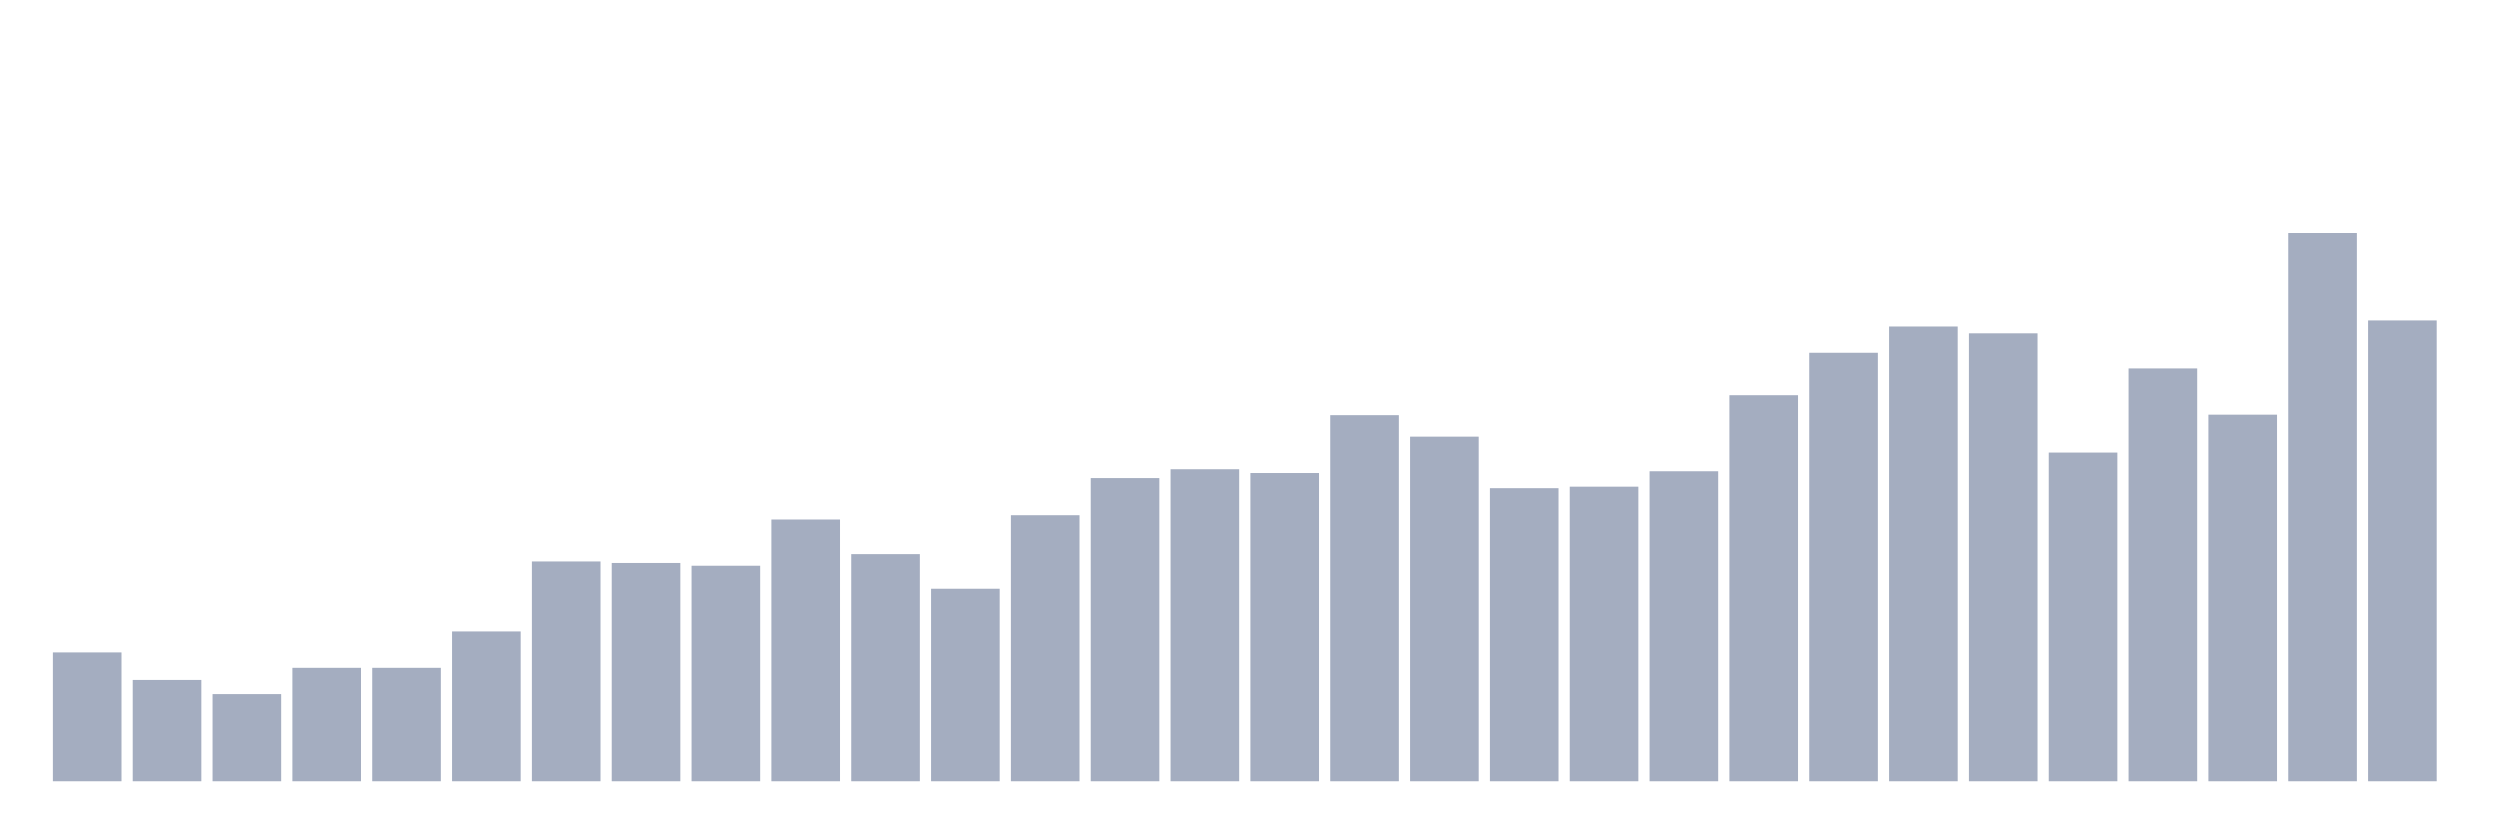
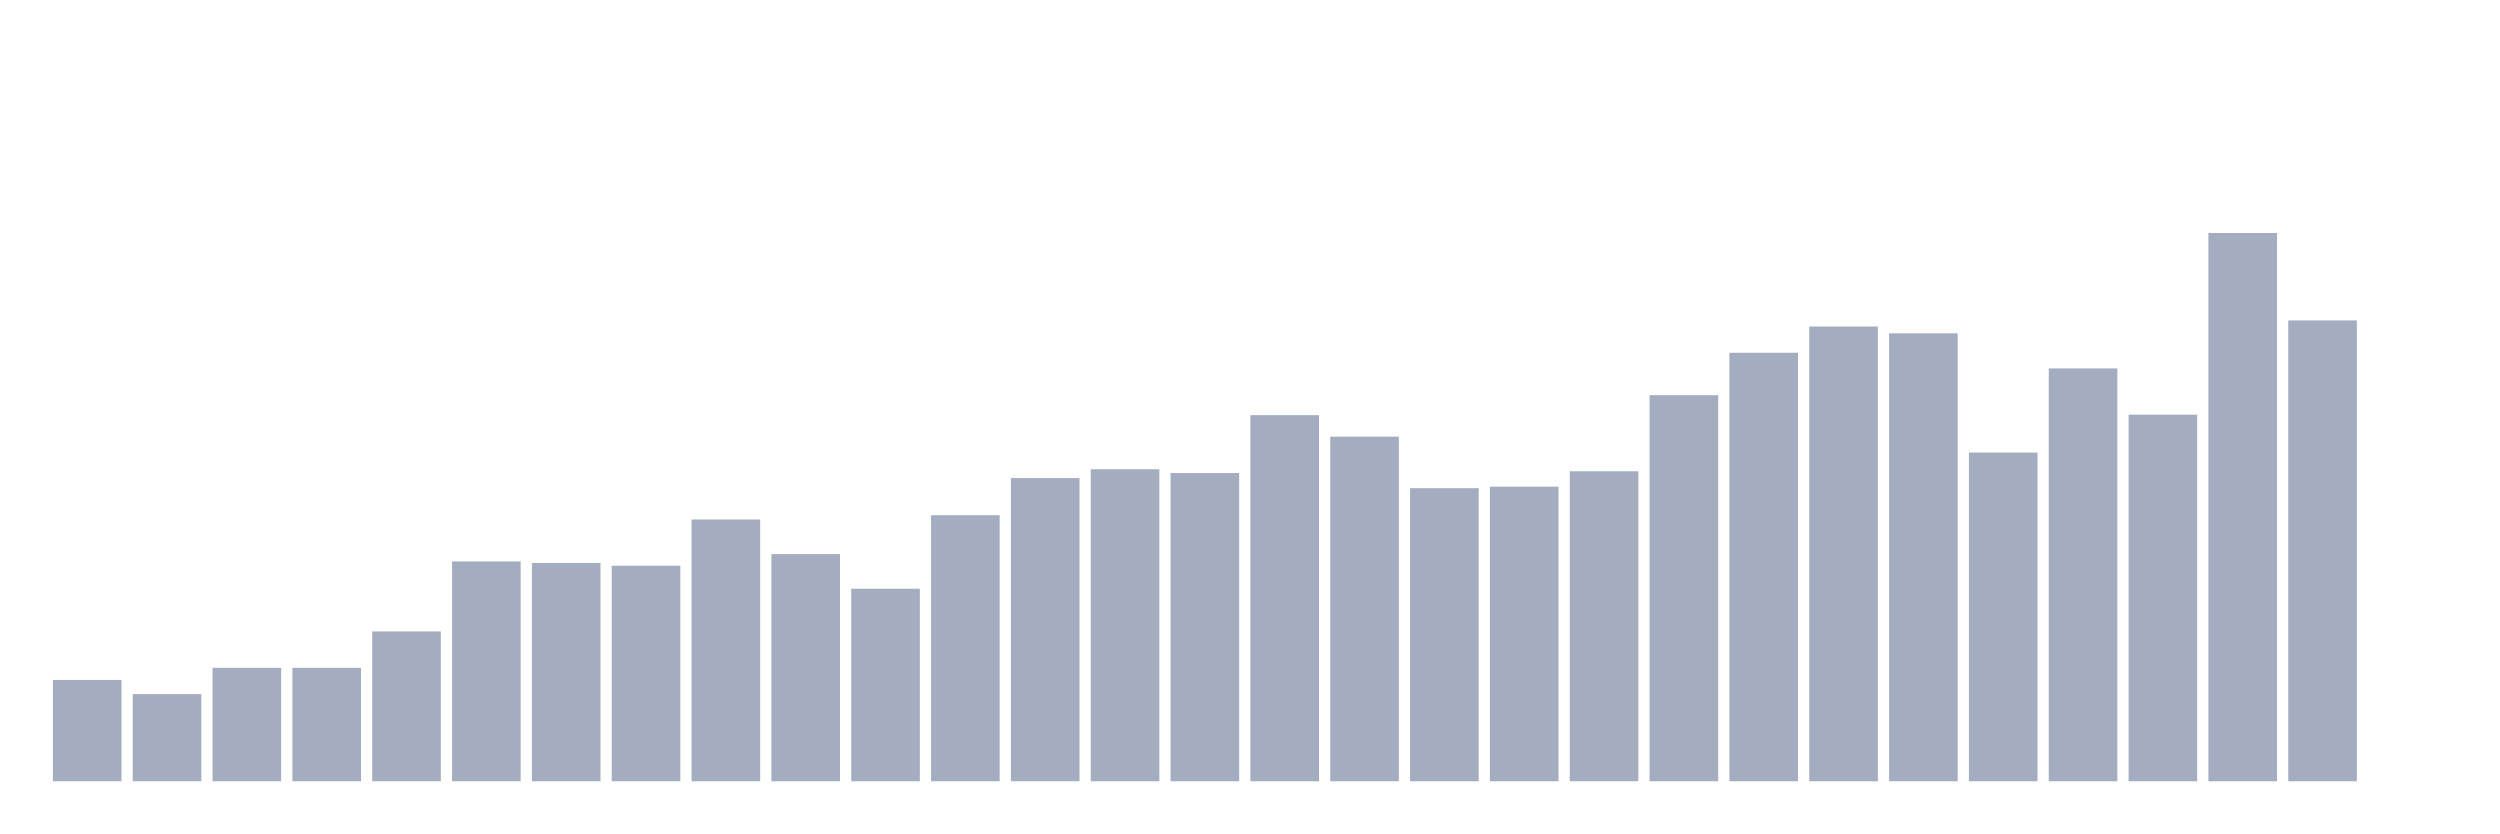
<svg xmlns="http://www.w3.org/2000/svg" viewBox="0 0 480 160">
  <g transform="translate(10,10)">
-     <rect class="bar" x="0.153" width="13.175" y="115.261" height="24.739" fill="rgb(164,173,192)" />
-     <rect class="bar" x="15.482" width="13.175" y="120.548" height="19.452" fill="rgb(164,173,192)" />
-     <rect class="bar" x="30.81" width="13.175" y="123.265" height="16.735" fill="rgb(164,173,192)" />
+     <rect class="bar" x="0.153" width="13.175" y="120.548" height="19.452" fill="rgb(164,173,192)" />
+     <rect class="bar" x="15.482" width="13.175" y="123.265" height="16.735" fill="rgb(164,173,192)" />
+     <rect class="bar" x="30.81" width="13.175" y="118.22" height="21.78" fill="rgb(164,173,192)" />
    <rect class="bar" x="46.138" width="13.175" y="118.22" height="21.78" fill="rgb(164,173,192)" />
-     <rect class="bar" x="61.466" width="13.175" y="118.22" height="21.78" fill="rgb(164,173,192)" />
-     <rect class="bar" x="76.794" width="13.175" y="111.235" height="28.765" fill="rgb(164,173,192)" />
-     <rect class="bar" x="92.123" width="13.175" y="97.798" height="42.202" fill="rgb(164,173,192)" />
-     <rect class="bar" x="107.451" width="13.175" y="98.089" height="41.911" fill="rgb(164,173,192)" />
-     <rect class="bar" x="122.779" width="13.175" y="98.622" height="41.378" fill="rgb(164,173,192)" />
-     <rect class="bar" x="138.107" width="13.175" y="89.745" height="50.255" fill="rgb(164,173,192)" />
-     <rect class="bar" x="153.436" width="13.175" y="96.391" height="43.609" fill="rgb(164,173,192)" />
-     <rect class="bar" x="168.764" width="13.175" y="103.037" height="36.963" fill="rgb(164,173,192)" />
-     <rect class="bar" x="184.092" width="13.175" y="88.921" height="51.079" fill="rgb(164,173,192)" />
-     <rect class="bar" x="199.42" width="13.175" y="81.79" height="58.21" fill="rgb(164,173,192)" />
-     <rect class="bar" x="214.748" width="13.175" y="80.092" height="59.908" fill="rgb(164,173,192)" />
-     <rect class="bar" x="230.077" width="13.175" y="80.82" height="59.18" fill="rgb(164,173,192)" />
-     <rect class="bar" x="245.405" width="13.175" y="69.711" height="70.289" fill="rgb(164,173,192)" />
-     <rect class="bar" x="260.733" width="13.175" y="73.835" height="66.165" fill="rgb(164,173,192)" />
-     <rect class="bar" x="276.061" width="13.175" y="83.73" height="56.27" fill="rgb(164,173,192)" />
-     <rect class="bar" x="291.39" width="13.175" y="83.439" height="56.561" fill="rgb(164,173,192)" />
-     <rect class="bar" x="306.718" width="13.175" y="80.48" height="59.52" fill="rgb(164,173,192)" />
-     <rect class="bar" x="322.046" width="13.175" y="65.879" height="74.121" fill="rgb(164,173,192)" />
-     <rect class="bar" x="337.374" width="13.175" y="57.73" height="82.27" fill="rgb(164,173,192)" />
-     <rect class="bar" x="352.702" width="13.175" y="52.685" height="87.315" fill="rgb(164,173,192)" />
-     <rect class="bar" x="368.031" width="13.175" y="53.995" height="86.005" fill="rgb(164,173,192)" />
-     <rect class="bar" x="383.359" width="13.175" y="76.891" height="63.109" fill="rgb(164,173,192)" />
-     <rect class="bar" x="398.687" width="13.175" y="60.737" height="79.263" fill="rgb(164,173,192)" />
-     <rect class="bar" x="414.015" width="13.175" y="69.614" height="70.386" fill="rgb(164,173,192)" />
-     <rect class="bar" x="429.344" width="13.175" y="34.737" height="105.263" fill="rgb(164,173,192)" />
-     <rect class="bar" x="444.672" width="13.175" y="51.521" height="88.479" fill="rgb(164,173,192)" />
+     <rect class="bar" x="61.466" width="13.175" y="111.235" height="28.765" fill="rgb(164,173,192)" />
+     <rect class="bar" x="76.794" width="13.175" y="97.798" height="42.202" fill="rgb(164,173,192)" />
+     <rect class="bar" x="92.123" width="13.175" y="98.089" height="41.911" fill="rgb(164,173,192)" />
+     <rect class="bar" x="107.451" width="13.175" y="98.622" height="41.378" fill="rgb(164,173,192)" />
+     <rect class="bar" x="122.779" width="13.175" y="89.745" height="50.255" fill="rgb(164,173,192)" />
+     <rect class="bar" x="138.107" width="13.175" y="96.391" height="43.609" fill="rgb(164,173,192)" />
+     <rect class="bar" x="153.436" width="13.175" y="103.037" height="36.963" fill="rgb(164,173,192)" />
+     <rect class="bar" x="168.764" width="13.175" y="88.921" height="51.079" fill="rgb(164,173,192)" />
+     <rect class="bar" x="184.092" width="13.175" y="81.79" height="58.21" fill="rgb(164,173,192)" />
+     <rect class="bar" x="199.42" width="13.175" y="80.092" height="59.908" fill="rgb(164,173,192)" />
+     <rect class="bar" x="214.748" width="13.175" y="80.82" height="59.18" fill="rgb(164,173,192)" />
+     <rect class="bar" x="230.077" width="13.175" y="69.711" height="70.289" fill="rgb(164,173,192)" />
+     <rect class="bar" x="245.405" width="13.175" y="73.835" height="66.165" fill="rgb(164,173,192)" />
+     <rect class="bar" x="260.733" width="13.175" y="83.73" height="56.27" fill="rgb(164,173,192)" />
+     <rect class="bar" x="276.061" width="13.175" y="83.439" height="56.561" fill="rgb(164,173,192)" />
+     <rect class="bar" x="291.39" width="13.175" y="80.48" height="59.52" fill="rgb(164,173,192)" />
+     <rect class="bar" x="306.718" width="13.175" y="65.879" height="74.121" fill="rgb(164,173,192)" />
+     <rect class="bar" x="322.046" width="13.175" y="57.73" height="82.27" fill="rgb(164,173,192)" />
+     <rect class="bar" x="337.374" width="13.175" y="52.685" height="87.315" fill="rgb(164,173,192)" />
+     <rect class="bar" x="352.702" width="13.175" y="53.995" height="86.005" fill="rgb(164,173,192)" />
+     <rect class="bar" x="368.031" width="13.175" y="76.891" height="63.109" fill="rgb(164,173,192)" />
+     <rect class="bar" x="383.359" width="13.175" y="60.737" height="79.263" fill="rgb(164,173,192)" />
+     <rect class="bar" x="398.687" width="13.175" y="69.614" height="70.386" fill="rgb(164,173,192)" />
+     <rect class="bar" x="414.015" width="13.175" y="34.737" height="105.263" fill="rgb(164,173,192)" />
+     <rect class="bar" x="429.344" width="13.175" y="51.521" height="88.479" fill="rgb(164,173,192)" />
+     <rect class="bar" x="444.672" width="13.175" y="140" height="0" fill="rgb(164,173,192)" />
  </g>
</svg>
